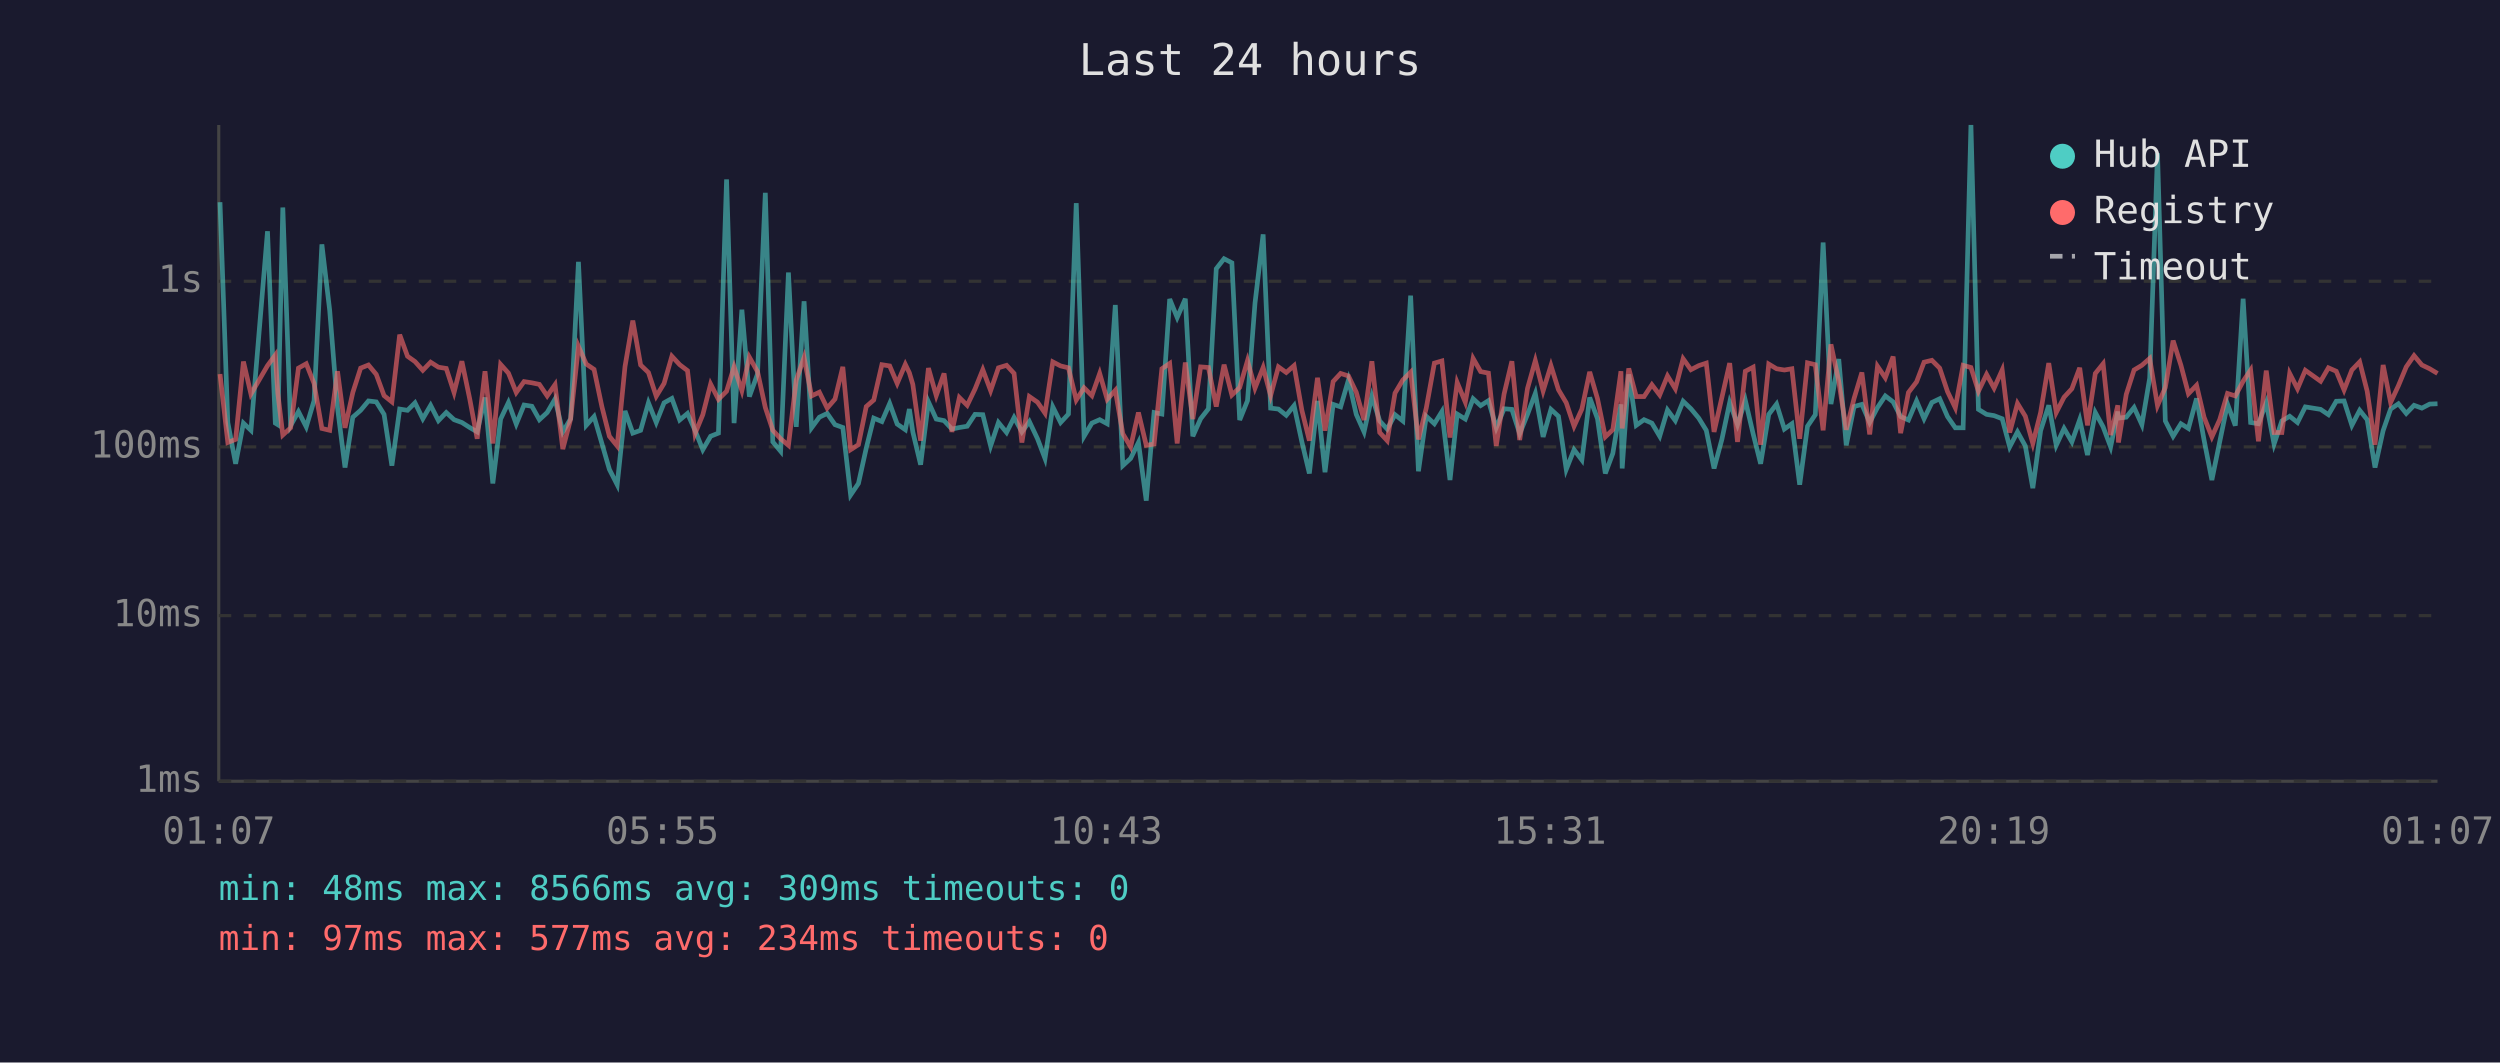
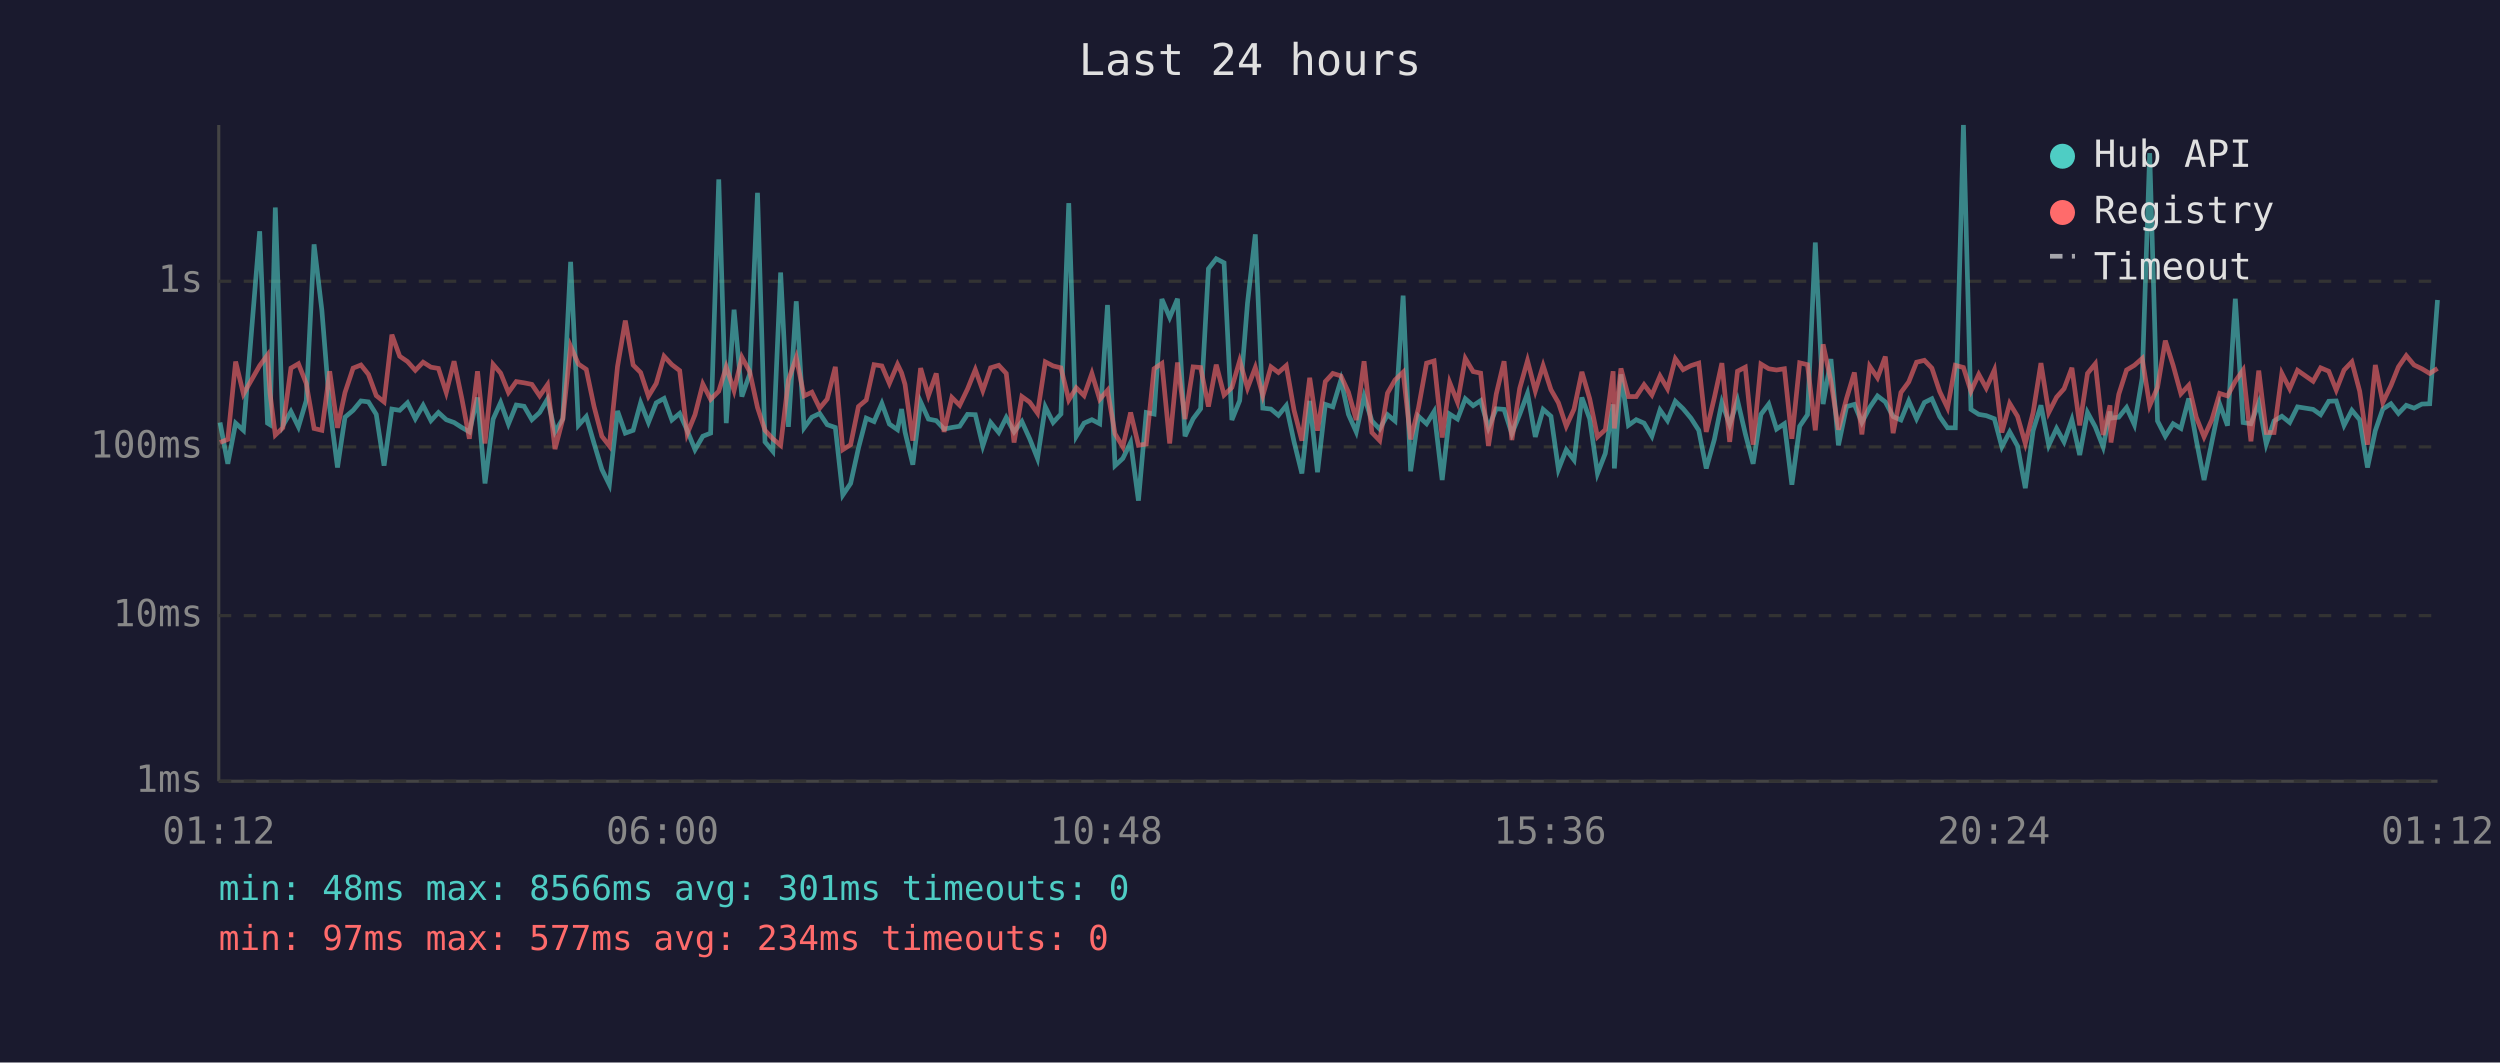
<svg xmlns="http://www.w3.org/2000/svg" viewBox="0 0 800 340" font-family="monospace" font-size="12">
  <rect width="800" height="340" fill="#1a1a2e" />
  <text x="400" y="24" fill="#e0e0e0" font-size="14" text-anchor="middle">Last 24 hours</text>
  <line x1="70" y1="40" x2="70" y2="250" stroke="#444" stroke-width="1" />
  <line x1="70" y1="250" x2="780" y2="250" stroke="#444" stroke-width="1" />
  <line x1="70" y1="250" x2="780" y2="250" stroke="#333" stroke-width="1" stroke-dasharray="4" />
  <text x="65" y="250" fill="#888" text-anchor="end" dominant-baseline="middle">1ms</text>
  <line x1="70" y1="197" x2="780" y2="197" stroke="#333" stroke-width="1" stroke-dasharray="4" />
  <text x="65" y="197" fill="#888" text-anchor="end" dominant-baseline="middle">10ms</text>
  <line x1="70" y1="143" x2="780" y2="143" stroke="#333" stroke-width="1" stroke-dasharray="4" />
  <text x="65" y="143" fill="#888" text-anchor="end" dominant-baseline="middle">100ms</text>
  <line x1="70" y1="90" x2="780" y2="90" stroke="#333" stroke-width="1" stroke-dasharray="4" />
  <text x="65" y="90" fill="#888" text-anchor="end" dominant-baseline="middle">1s</text>
-   <text x="70" y="270" fill="#888" text-anchor="middle">01:07</text>
-   <text x="212" y="270" fill="#888" text-anchor="middle">05:55</text>
-   <text x="354" y="270" fill="#888" text-anchor="middle">10:43</text>
-   <text x="496" y="270" fill="#888" text-anchor="middle">15:31</text>
-   <text x="638" y="270" fill="#888" text-anchor="middle">20:19</text>
-   <text x="780" y="270" fill="#888" text-anchor="middle">01:07</text>
-   <polyline points="70.4,64.7 72.9,135.2 75.4,148.4 77.9,135.4 80.3,137.7 85.6,74.0 88.1,135.4 88.9,135.9 90.5,66.4 93.0,136.2 95.5,131.7 98.0,136.6 100.5,128.2 103.0,78.2 105.5,99.3 108.0,130.4 110.4,149.6 112.9,133.5 115.4,131.3 117.9,128.3 120.4,128.6 122.9,132.6 125.4,149.0 127.9,130.9 130.4,131.3 132.8,128.9 135.3,134.0 137.8,129.7 140.3,134.6 142.8,132.0 145.3,134.3 147.8,135.2 150.3,136.8 152.7,138.2 155.2,127.2 157.7,154.7 160.2,134.1 162.7,128.8 165.2,135.7 167.7,129.6 170.2,130.0 172.6,134.3 175.1,132.0 177.6,127.7 180.1,138.2 182.6,134.0 185.1,83.8 187.6,136.1 190.1,133.3 192.6,141.9 195.0,150.2 197.5,155.1 200.0,131.5 202.5,138.6 205.0,137.7 207.5,128.9 210.0,135.2 212.5,128.9 215.0,127.5 217.5,134.4 220.0,132.3 222.4,137.7 224.9,143.9 227.4,139.6 229.9,138.6 232.5,57.4 234.9,135.4 237.4,99.1 239.8,126.9 242.4,119.7 244.9,61.7 247.3,141.4 249.8,144.4 252.3,87.2 254.8,136.6 257.3,96.4 259.7,136.9 262.2,133.5 264.7,132.3 267.2,135.9 269.7,136.8 272.2,158.4 274.7,154.7 277.2,143.4 279.6,133.8 282.2,134.9 284.7,129.1 287.1,135.7 289.7,137.5 291.0,130.9 292.1,138.2 294.6,148.7 297.1,128.6 299.6,134.1 302.1,134.6 304.6,137.3 307.0,136.8 309.5,136.4 312.0,132.6 314.5,132.7 317.0,142.7 319.5,135.2 322.1,138.4 324.5,133.6 327.0,138.2 329.4,134.9 332.0,140.4 334.4,146.7 336.9,130.2 339.4,135.2 341.9,132.5 344.4,65.0 346.9,139.6 349.4,135.4 351.9,134.3 354.3,135.6 356.9,97.6 359.3,149.0 361.8,146.7 364.3,141.6 366.8,160.2 369.3,132.0 371.8,132.5 374.3,95.7 376.7,101.6 379.3,95.6 381.7,139.6 384.2,134.0 386.7,130.8 389.2,86.0 391.7,82.8 394.2,84.1 396.7,134.4 399.2,128.2 401.6,97.0 404.2,75.0 406.6,130.6 409.1,130.9 411.6,132.9 414.1,129.8 416.6,141.4 419.0,151.5 421.6,128.3 424.0,151.1 426.6,129.4 429.0,130.2 431.5,121.6 434.0,132.6 436.5,138.2 439.0,126.8 441.5,134.7 443.9,137.3 446.4,132.7 448.9,134.7 451.4,94.6 453.9,150.8 456.4,133.2 459.0,135.6 461.4,131.7 464.0,153.6 466.3,132.5 468.9,134.1 471.4,127.6 473.8,129.8 476.3,128.2 478.8,136.9 481.3,130.8 483.8,131.0 486.3,138.8 488.8,132.6 491.3,125.9 493.8,139.8 496.3,131.0 498.7,133.2 501.2,150.2 503.7,143.9 506.2,147.2 508.7,127.2 511.2,134.0 513.7,151.5 516.1,145.1 518.7,129.4 519.1,149.9 521.2,119.8 523.6,136.1 526.1,134.3 528.6,135.4 531.1,139.6 533.6,131.2 536.1,134.6 538.6,128.4 541.1,130.8 543.6,133.8 546.0,137.7 548.5,149.9 551.0,140.6 553.5,128.8 556.0,135.9 558.5,128.1 561.0,138.8 563.4,148.4 566.0,132.6 568.5,129.3 571.0,137.3 573.4,135.6 575.9,155.1 578.4,136.4 580.9,132.7 583.4,77.6 585.9,129.3 588.4,114.9 590.8,142.5 593.3,130.1 595.8,129.4 598.3,135.2 600.8,130.4 603.3,126.7 605.8,128.6 608.2,133.3 610.7,134.4 613.3,128.3 615.7,134.0 618.2,128.8 620.7,127.6 623.2,133.3 625.7,136.9 628.2,136.9 630.7,40.0 633.1,131.0 635.7,132.6 638.1,133.0 640.7,134.0 643.1,143.0 645.6,138.2 648.1,142.7 650.5,156.2 653.0,137.8 655.6,129.7 658.0,142.5 660.5,137.1 663.0,141.4 665.5,134.3 668.0,145.6 670.5,132.0 673.0,136.6 675.4,143.0 677.7,131.7 677.9,133.8 680.4,133.5 682.9,130.4 685.4,135.9 687.9,121.0 690.4,49.0 692.9,134.7 695.4,139.6 697.9,135.6 700.3,137.1 702.9,127.5 705.3,140.8 707.8,153.6 710.3,141.4 712.8,129.3 715.3,136.2 717.8,95.6 720.2,135.2 722.7,135.6 725.2,128.9 727.7,142.1 730.2,134.7 732.7,133.2 735.2,135.2 737.7,130.2 742.6,131.0 745.1,132.7 747.6,128.4 750.1,128.3 752.6,136.1 755.1,131.3 757.5,134.3 760.0,149.6 762.6,137.8 765.0,130.9 767.5,129.2 770.0,132.3 772.5,129.7 775.0,130.6 777.5,129.3 780.0,129.2" fill="none" stroke="#4ecdc4" stroke-width="1.5" opacity="0.6" />
-   <polyline points="70.4,119.7 72.9,141.6 75.4,140.6 77.9,115.7 80.3,126.1 85.6,117.0 88.1,113.6 88.9,125.8 90.5,139.2 93.0,136.9 95.5,117.8 98.0,116.4 100.5,122.7 103.0,137.1 105.5,137.7 108.0,118.8 110.4,136.9 112.9,125.6 115.4,117.8 117.9,116.8 120.4,119.8 122.9,126.6 125.4,128.6 127.9,107.1 130.4,114.0 132.8,115.7 135.3,118.5 137.8,115.9 140.3,117.5 142.8,117.9 145.3,125.6 147.8,115.6 150.3,127.6 152.7,140.4 155.2,118.8 157.7,141.9 160.2,116.6 162.7,119.4 165.2,125.6 167.7,122.1 170.2,122.5 172.6,123.0 175.1,126.7 177.6,123.1 180.1,143.7 182.6,134.1 185.1,110.8 187.6,116.5 190.1,118.2 192.6,130.1 195.0,139.6 197.5,142.7 200.0,117.3 202.5,102.6 205.0,116.8 207.5,119.2 210.0,126.8 212.5,122.7 215.0,114.0 217.5,116.7 220.0,118.6 222.4,138.8 224.9,132.7 227.4,122.9 229.9,127.8 232.5,125.2 234.9,117.4 237.4,125.0 239.8,114.3 242.4,118.9 244.9,130.4 247.3,137.7 249.8,140.4 252.3,142.5 254.8,121.6 257.3,114.4 259.7,126.7 262.2,125.5 264.7,130.6 267.2,127.7 269.7,117.4 272.2,143.9 274.7,142.3 277.2,130.1 279.6,128.0 282.2,116.7 284.7,117.1 287.1,122.7 289.7,116.6 291.0,119.3 292.1,123.0 294.6,141.0 297.1,117.8 299.6,126.6 302.1,119.5 304.6,138.2 307.0,127.2 309.5,129.7 312.0,124.5 314.5,118.3 317.0,125.0 319.5,117.7 322.1,116.9 324.5,119.5 327.0,141.6 329.4,126.9 332.0,128.7 334.4,132.2 336.9,115.8 339.4,117.1 341.9,117.7 344.4,128.0 346.9,124.1 349.4,126.6 351.9,119.5 354.3,127.8 356.9,124.9 359.3,138.8 361.8,143.0 364.3,132.0 366.8,142.5 369.3,142.1 371.8,118.0 374.3,116.3 376.7,141.9 379.3,116.0 381.7,134.1 384.2,117.4 386.7,117.6 389.2,130.1 391.7,116.7 394.2,126.4 396.7,124.0 399.2,115.4 401.6,124.2 404.2,117.6 406.6,126.6 409.1,117.4 411.6,119.2 414.1,117.0 416.6,131.3 419.0,141.0 421.6,120.9 424.0,137.8 426.6,122.1 429.0,119.5 431.5,120.3 434.0,125.5 436.5,134.4 439.0,115.6 441.5,138.4 443.9,141.0 446.4,125.8 448.9,121.6 451.4,119.1 453.9,140.6 456.4,130.6 459.0,116.2 461.4,115.5 464.0,140.0 466.3,122.4 468.9,128.7 471.4,114.7 473.8,118.9 476.3,119.4 478.8,142.7 481.3,126.1 483.8,115.6 486.3,140.8 488.8,124.3 491.3,115.4 493.8,125.1 496.3,117.0 498.7,124.7 501.2,128.9 503.7,136.4 506.2,130.9 508.7,119.0 511.2,127.6 513.7,139.8 516.1,137.5 518.7,118.8 519.1,137.1 521.2,117.9 523.6,126.9 526.1,126.9 528.6,123.1 531.1,126.4 533.6,120.3 536.1,124.4 538.6,114.8 541.1,118.3 543.6,117.0 546.0,116.2 548.5,138.2 551.0,127.2 553.5,116.2 556.0,141.4 558.5,118.8 561.0,117.5 563.4,142.3 566.0,116.5 568.5,118.0 571.0,118.4 573.4,118.0 575.9,140.4 578.4,116.1 580.9,116.7 583.4,137.7 585.9,110.2 588.4,122.0 590.8,137.5 593.3,127.5 595.8,119.2 598.3,139.0 600.8,117.2 603.3,120.9 605.8,114.1 608.2,138.6 610.7,125.6 613.3,122.2 615.7,115.9 618.2,115.3 620.7,117.8 623.2,125.3 625.7,130.5 628.2,116.9 630.7,117.6 633.1,125.2 635.7,119.8 638.1,124.2 640.7,118.4 643.1,138.4 645.6,129.1 648.1,133.2 650.5,141.9 653.0,132.0 655.6,116.2 658.0,132.0 660.5,127.1 663.0,124.4 665.5,117.7 668.0,136.1 670.5,119.5 673.0,116.4 675.4,139.2 677.7,129.7 677.9,141.6 680.4,126.2 682.9,118.4 685.4,116.9 687.9,114.7 690.4,129.8 692.9,124.0 695.4,109.0 697.9,116.9 700.3,126.0 702.9,123.3 705.3,133.5 707.8,139.8 710.3,134.3 712.8,125.9 715.3,126.7 717.8,122.0 720.2,118.4 722.7,141.2 725.2,118.6 727.7,138.4 730.2,138.4 732.7,119.5 735.2,124.4 737.7,118.5 742.6,122.0 745.1,117.7 747.6,118.8 750.1,124.8 752.6,118.4 755.1,115.8 757.5,125.2 760.0,142.3 762.6,116.8 765.0,128.8 767.5,123.4 770.0,117.4 772.5,113.8 775.0,116.8 777.5,118.0 780.0,119.5" fill="none" stroke="#ff6b6b" stroke-width="1.5" opacity="0.6" />
+   <text x="70" y="270" fill="#888" text-anchor="middle">01:12</text>
+   <text x="212" y="270" fill="#888" text-anchor="middle">06:00</text>
+   <text x="354" y="270" fill="#888" text-anchor="middle">10:48</text>
+   <text x="496" y="270" fill="#888" text-anchor="middle">15:36</text>
+   <text x="638" y="270" fill="#888" text-anchor="middle">20:24</text>
+   <text x="780" y="270" fill="#888" text-anchor="middle">01:12</text>
+   <polyline points="70.4,135.2 72.9,148.4 75.4,135.4 77.9,137.7 83.1,74.0 85.6,135.4 86.4,135.9 88.1,66.4 90.5,136.2 93.1,131.7 95.5,136.6 98.0,128.2 100.5,78.2 103.0,99.3 105.5,130.4 108.0,149.6 110.4,133.5 113.0,131.3 115.5,128.3 117.9,128.6 120.4,132.6 122.9,149.0 125.4,130.9 127.9,131.3 130.4,128.9 132.9,134.0 135.4,129.7 137.9,134.6 140.3,132.0 142.8,134.3 145.3,135.2 147.8,136.8 150.2,138.2 152.8,127.2 155.2,154.7 157.8,134.1 160.2,128.8 162.7,135.7 165.2,129.6 167.7,130.0 170.2,134.3 172.7,132.0 175.2,127.7 177.6,138.2 180.1,134.0 182.6,83.8 185.1,136.1 187.6,133.3 190.1,141.9 192.6,150.2 195.0,155.1 197.6,131.5 200.1,138.6 202.6,137.7 205.0,128.9 207.5,135.2 210.0,128.9 212.5,127.5 215.0,134.4 217.5,132.3 219.9,137.7 222.4,143.9 224.9,139.6 227.4,138.6 230.0,57.4 232.4,135.4 234.9,99.1 237.4,126.9 239.9,119.7 242.4,61.7 244.8,141.4 247.3,144.4 249.8,87.2 252.3,136.6 254.8,96.4 257.3,136.9 259.8,133.5 262.3,132.3 264.7,135.9 267.3,136.8 269.7,158.4 272.2,154.7 274.7,143.4 277.2,133.8 279.7,134.9 282.2,129.1 284.6,135.7 287.2,137.5 288.5,130.9 289.6,138.2 292.1,148.7 294.6,128.6 297.1,134.1 299.6,134.6 302.1,137.3 304.6,136.8 307.1,136.4 309.6,132.6 312.1,132.7 314.5,142.7 317.0,135.2 319.6,138.4 322.0,133.6 324.5,138.2 327.0,134.9 329.5,140.4 332.0,146.7 334.5,130.2 337.0,135.2 339.5,132.5 342.0,65.0 344.4,139.6 346.9,135.4 349.4,134.3 351.9,135.6 354.4,97.6 356.8,149.0 359.3,146.7 361.8,141.6 364.3,160.2 366.8,132.0 369.3,132.5 371.8,95.7 374.3,101.6 376.8,95.6 379.2,139.6 381.8,134.0 384.2,130.8 386.7,86.0 389.2,82.8 391.7,84.1 394.2,134.4 396.7,128.2 399.2,97.0 401.7,75.0 404.1,130.6 406.7,130.9 409.1,132.9 411.6,129.8 414.1,141.4 416.6,151.5 419.1,128.3 421.6,151.1 424.1,129.4 426.5,130.2 429.1,121.6 431.5,132.6 434.0,138.2 436.5,126.8 439.0,134.7 441.5,137.3 444.0,132.7 446.4,134.7 449.0,94.6 451.4,150.8 453.9,133.2 456.5,135.6 458.9,131.7 461.5,153.6 463.9,132.5 466.4,134.1 468.9,127.6 471.4,129.8 473.8,128.2 476.3,136.9 478.8,130.8 481.3,131.0 483.8,138.8 486.3,132.6 488.8,125.9 491.3,139.8 493.8,131.0 496.3,133.2 498.7,150.2 501.2,143.9 503.7,147.2 506.2,127.2 508.7,134.0 511.2,151.5 513.7,145.1 516.2,129.4 516.6,149.9 518.7,119.8 521.1,136.1 523.6,134.3 526.1,135.4 528.6,139.6 531.2,131.2 533.6,134.6 536.1,128.4 538.6,130.8 541.1,133.8 543.6,137.7 546.0,149.9 548.6,140.6 551.0,128.8 553.5,135.9 556.0,128.1 558.5,138.8 561.0,148.4 563.5,132.6 566.0,129.3 568.5,137.3 571.0,135.6 573.4,155.1 575.9,136.4 578.4,132.7 580.9,77.6 583.4,129.3 585.9,114.9 588.3,142.5 590.9,130.1 593.4,129.4 595.8,135.2 598.3,130.4 600.8,126.7 603.3,128.6 605.8,133.3 608.3,134.4 610.8,128.3 613.3,134.0 615.8,128.8 618.2,127.6 620.7,133.3 623.2,136.9 625.7,136.9 628.3,40.0 630.7,131.0 633.2,132.6 635.6,133.0 638.2,134.0 640.6,143.0 643.1,138.2 645.6,142.7 648.1,156.2 650.6,137.8 653.1,129.7 655.6,142.5 658.1,137.1 660.5,141.4 663.0,134.3 665.5,145.6 668.0,132.0 670.5,136.6 673.0,143.0 675.2,131.7 675.5,133.8 678.0,133.5 680.5,130.4 683.0,135.9 685.5,121.0 687.9,49.0 690.4,134.7 692.9,139.6 695.4,135.6 697.9,137.1 700.4,127.5 702.8,140.8 705.3,153.6 707.8,141.4 710.3,129.3 712.8,136.2 715.3,95.6 717.8,135.2 720.3,135.6 722.8,128.9 725.2,142.1 727.7,134.7 730.2,133.2 732.7,135.2 735.2,130.2 740.2,131.0 742.6,132.7 745.2,128.4 747.6,128.3 750.1,136.1 752.6,131.3 755.1,134.3 757.6,149.6 760.1,137.8 762.5,130.9 765.1,129.2 767.5,132.3 770.0,129.7 772.5,130.6 775.0,129.3 777.5,129.2 780.0,96.0" fill="none" stroke="#4ecdc4" stroke-width="1.5" opacity="0.6" />
+   <polyline points="70.4,141.6 72.9,140.6 75.4,115.7 77.9,126.1 83.1,117.0 85.6,113.6 86.4,125.8 88.1,139.2 90.5,136.9 93.1,117.8 95.5,116.4 98.0,122.7 100.5,137.1 103.0,137.7 105.5,118.8 108.0,136.9 110.4,125.6 113.0,117.8 115.5,116.8 117.9,119.8 120.4,126.6 122.9,128.6 125.4,107.1 127.9,114.0 130.4,115.7 132.9,118.5 135.4,115.9 137.9,117.5 140.3,117.9 142.8,125.6 145.3,115.6 147.8,127.6 150.2,140.4 152.8,118.8 155.2,141.9 157.8,116.6 160.2,119.4 162.7,125.6 165.2,122.1 167.7,122.5 170.2,123.0 172.7,126.7 175.2,123.1 177.6,143.7 180.1,134.1 182.6,110.8 185.1,116.5 187.6,118.2 190.1,130.1 192.6,139.6 195.0,142.7 197.6,117.3 200.1,102.6 202.6,116.8 205.0,119.2 207.5,126.8 210.0,122.7 212.5,114.0 215.0,116.7 217.5,118.6 219.9,138.8 222.4,132.7 224.9,122.9 227.4,127.8 230.0,125.2 232.4,117.4 234.9,125.0 237.4,114.3 239.9,118.9 242.4,130.4 244.8,137.7 247.3,140.4 249.8,142.5 252.3,121.6 254.8,114.4 257.3,126.7 259.8,125.5 262.3,130.6 264.7,127.7 267.3,117.4 269.7,143.9 272.2,142.3 274.7,130.1 277.2,128.0 279.7,116.7 282.2,117.1 284.6,122.7 287.2,116.6 288.5,119.3 289.6,123.0 292.1,141.0 294.6,117.8 297.1,126.6 299.6,119.5 302.1,138.2 304.6,127.2 307.1,129.7 309.6,124.5 312.1,118.3 314.5,125.0 317.0,117.7 319.6,116.9 322.0,119.5 324.5,141.6 327.0,126.9 329.5,128.7 332.0,132.2 334.5,115.8 337.0,117.1 339.5,117.7 342.0,128.0 344.4,124.1 346.9,126.6 349.4,119.5 351.9,127.8 354.4,124.9 356.8,138.8 359.3,143.0 361.8,132.0 364.3,142.5 366.8,142.1 369.3,118.0 371.8,116.3 374.3,141.9 376.8,116.0 379.2,134.1 381.8,117.4 384.2,117.6 386.7,130.1 389.2,116.7 391.7,126.4 394.2,124.0 396.7,115.4 399.2,124.2 401.7,117.6 404.1,126.6 406.7,117.4 409.1,119.2 411.6,117.0 414.1,131.3 416.6,141.0 419.1,120.9 421.6,137.8 424.1,122.1 426.5,119.5 429.1,120.3 431.5,125.5 434.0,134.4 436.5,115.6 439.0,138.4 441.5,141.0 444.0,125.8 446.4,121.6 449.0,119.1 451.4,140.6 453.9,130.6 456.5,116.2 458.9,115.5 461.5,140.0 463.9,122.4 466.4,128.7 468.9,114.7 471.4,118.9 473.8,119.4 476.3,142.7 478.8,126.1 481.3,115.6 483.8,140.8 486.3,124.3 488.8,115.4 491.3,125.1 493.8,117.0 496.3,124.7 498.7,128.9 501.2,136.4 503.7,130.9 506.2,119.0 508.7,127.6 511.2,139.8 513.7,137.5 516.2,118.8 516.6,137.1 518.7,117.9 521.1,126.9 523.6,126.9 526.1,123.1 528.6,126.4 531.2,120.3 533.6,124.4 536.1,114.8 538.6,118.3 541.1,117.0 543.6,116.2 546.0,138.2 548.6,127.2 551.0,116.2 553.5,141.4 556.0,118.8 558.5,117.5 561.0,142.3 563.5,116.5 566.0,118.0 568.5,118.4 571.0,118.0 573.4,140.4 575.9,116.1 578.4,116.7 580.9,137.7 583.4,110.2 585.9,122.0 588.3,137.5 590.9,127.5 593.4,119.2 595.8,139.0 598.3,117.2 600.8,120.9 603.3,114.1 605.8,138.6 608.3,125.6 610.8,122.2 613.3,115.9 615.8,115.3 618.2,117.8 620.7,125.3 623.2,130.5 625.7,116.9 628.3,117.6 630.7,125.2 633.2,119.8 635.6,124.2 638.2,118.4 640.6,138.4 643.1,129.1 645.6,133.2 648.1,141.9 650.6,132.0 653.1,116.2 655.6,132.0 658.1,127.1 660.5,124.4 663.0,117.7 665.5,136.1 668.0,119.5 670.5,116.4 673.0,139.2 675.2,129.7 675.5,141.6 678.0,126.2 680.5,118.4 683.0,116.9 685.5,114.7 687.9,129.8 690.4,124.0 692.9,109.0 695.4,116.9 697.9,126.0 700.4,123.3 702.8,133.5 705.3,139.8 707.8,134.3 710.3,125.9 712.8,126.7 715.3,122.0 717.8,118.4 720.3,141.2 722.8,118.6 725.2,138.4 727.7,138.4 730.2,119.5 732.7,124.4 735.2,118.5 740.2,122.0 742.6,117.7 745.2,118.8 747.6,124.8 750.1,118.4 752.6,115.8 755.1,125.2 757.6,142.3 760.1,116.8 762.5,128.8 765.1,123.4 767.5,117.4 770.0,113.8 772.5,116.8 775.0,118.0 777.5,119.5 780.0,117.9" fill="none" stroke="#ff6b6b" stroke-width="1.5" opacity="0.6" />
  <circle cx="660" cy="50" r="4" fill="#4ecdc4" />
  <text x="670" y="50" fill="#e0e0e0" dominant-baseline="middle">Hub API</text>
  <circle cx="660" cy="68" r="4" fill="#ff6b6b" />
  <text x="670" y="68" fill="#e0e0e0" dominant-baseline="middle">Registry</text>
  <line x1="656" y1="82" x2="664" y2="82" stroke="#e0e0e0" stroke-width="1.5" stroke-dasharray="4,3" opacity="0.7" />
  <text x="670" y="86" fill="#e0e0e0" dominant-baseline="middle">Timeout</text>
-   <text x="70" y="288" fill="#4ecdc4" font-size="11">min: 48ms  max: 8566ms  avg: 309ms  timeouts: 0</text>
+   <text x="70" y="288" fill="#4ecdc4" font-size="11">min: 48ms  max: 8566ms  avg: 301ms  timeouts: 0</text>
  <text x="70" y="304" fill="#ff6b6b" font-size="11">min: 97ms  max: 577ms  avg: 234ms  timeouts: 0</text>
</svg>
